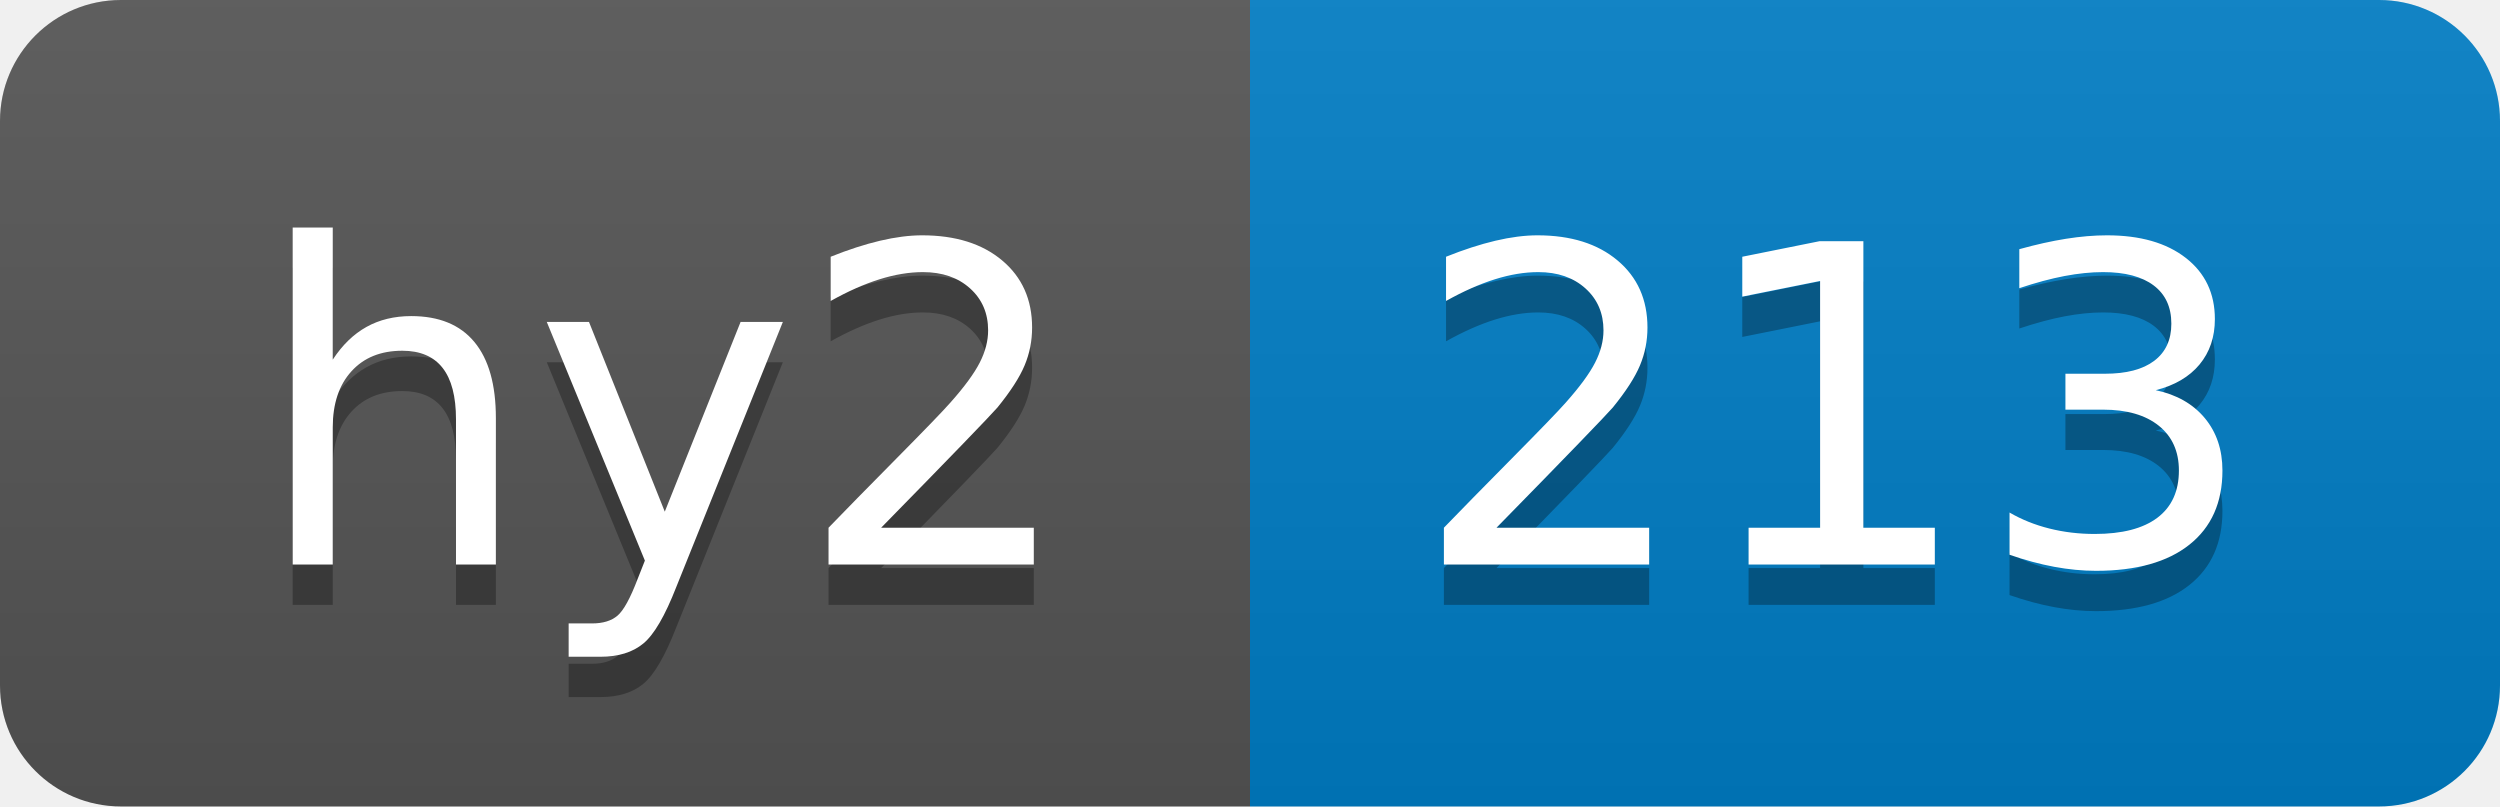
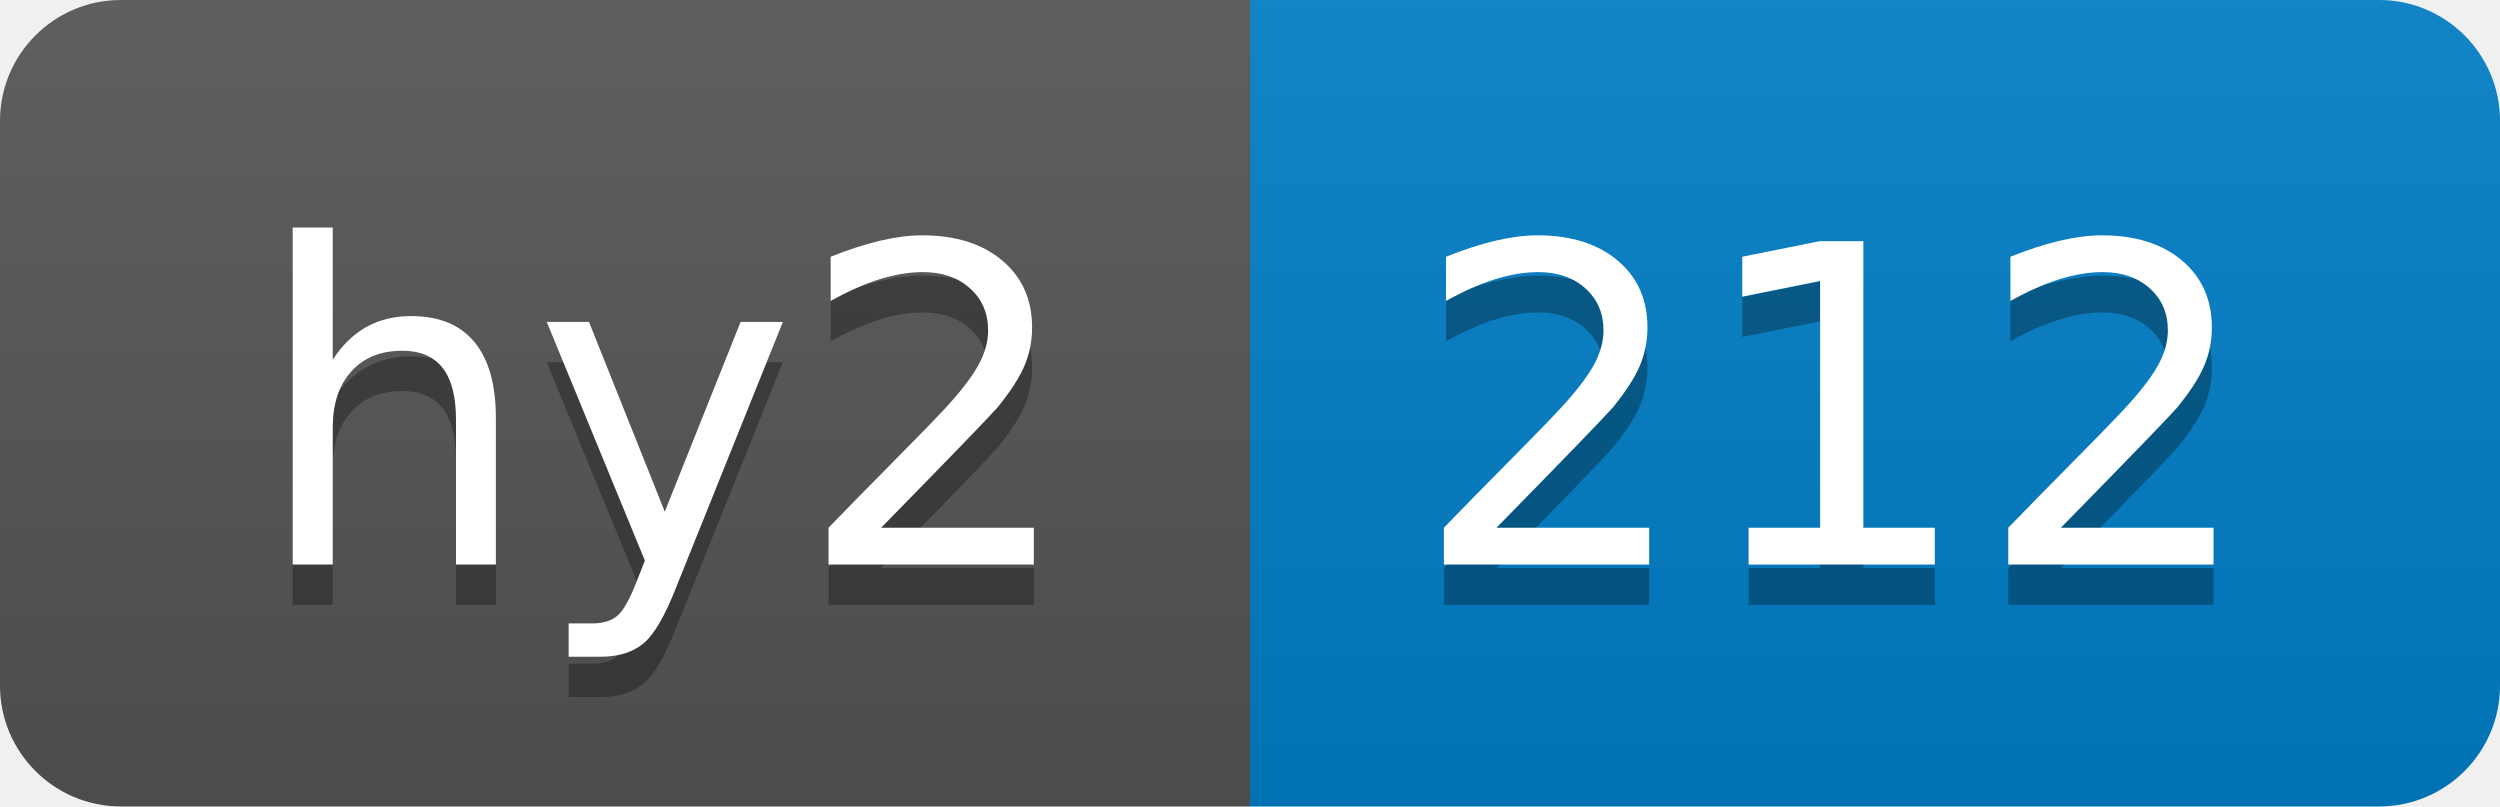
- <svg xmlns="http://www.w3.org/2000/svg" width="62" height="20" role="img" aria-label="hy2: 213">
+ <svg xmlns="http://www.w3.org/2000/svg" width="62" height="20" role="img" aria-label="hy2: 212">
  <linearGradient id="s" x2="0" y2="100%">
    <stop offset="0" stop-color="#bbb" stop-opacity=".1" />
    <stop offset="1" stop-opacity=".1" />
  </linearGradient>
  <clipPath id="r">
    <rect width="62" height="20" rx="3" fill="#fff" />
  </clipPath>
  <g clip-path="url(#r)">
    <rect width="31" height="20" fill="#555" />
    <rect x="31" width="31" height="20" fill="#007ec6" />
    <rect width="62" height="20" fill="url(#s)" />
  </g>
  <g fill="#fff" text-anchor="middle" font-family="Verdana,Geneva,DejaVu Sans,sans-serif" text-rendering="geometricPrecision" font-size="110">
    <text aria-hidden="true" x="165" y="150" fill="#010101" fill-opacity=".3" transform="scale(.1)" textLength="210">hy2</text>
    <text x="165" y="140" transform="scale(.1)" fill="#fff" textLength="210">hy2</text>
-     <text aria-hidden="true" x="455" y="150" fill="#010101" fill-opacity=".3" transform="scale(.1)" textLength="210">213</text>
-     <text x="455" y="140" transform="scale(.1)" fill="#fff" textLength="210">213</text>
+     <text aria-hidden="true" x="455" y="150" fill="#010101" fill-opacity=".3" transform="scale(.1)" textLength="210">212</text>
+     <text x="455" y="140" transform="scale(.1)" fill="#fff" textLength="210">212</text>
  </g>
</svg>
